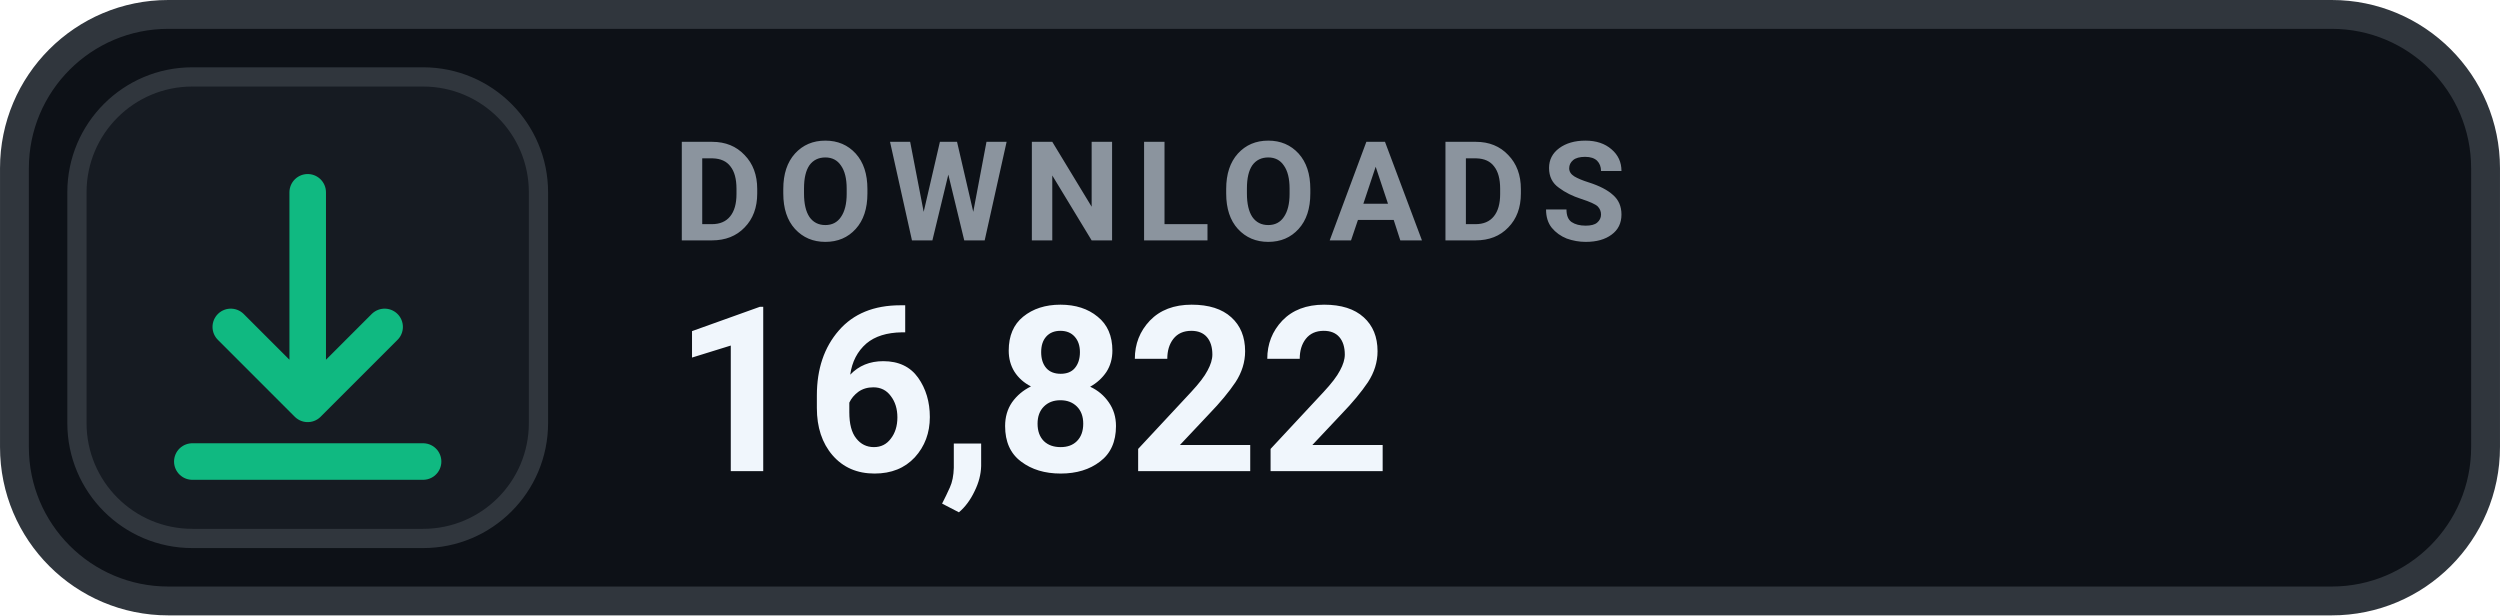
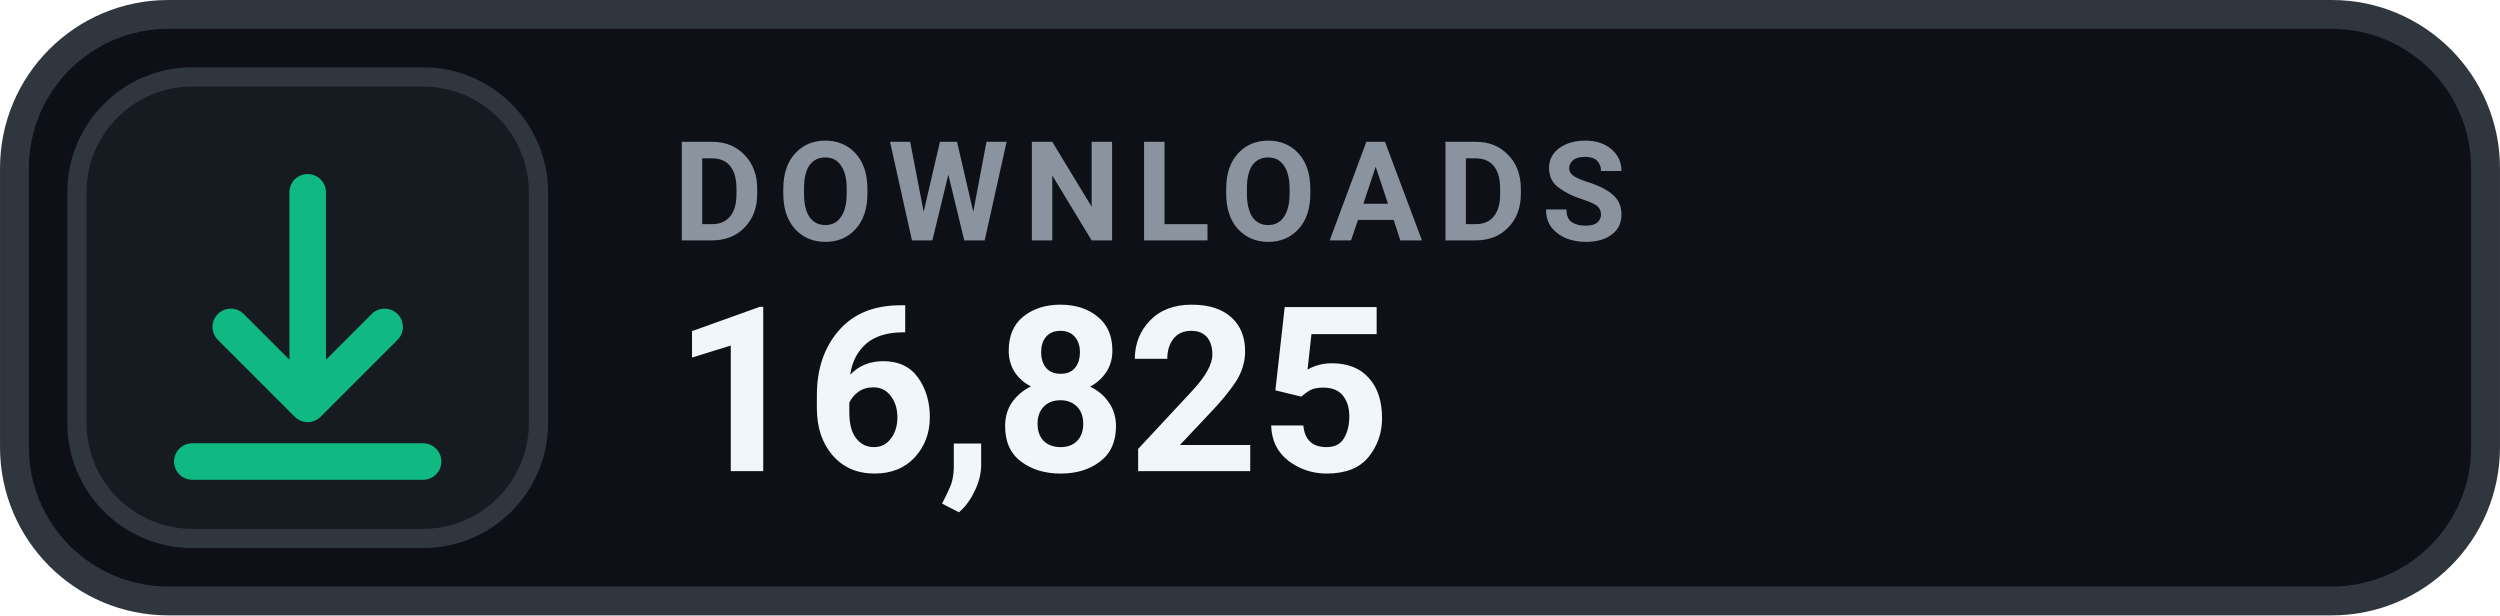
- <svg xmlns="http://www.w3.org/2000/svg" width="126" height="31.015" viewBox="0 0 130 32" role="img" aria-label="DOWNLOADS 16,822">
+ <svg xmlns="http://www.w3.org/2000/svg" width="126" height="31.015" viewBox="0 0 130 32" role="img" aria-label="DOWNLOADS 16,825">
  <rect x=".75" y=".75" width="128.5" height="30.5" rx="8" fill="#0D1117" stroke="#30363D" stroke-width="1.5" />
  <rect x="4" y="4" width="24" height="24" rx="6" fill="#161B22" stroke="#30363D" stroke-width="1" />
  <g transform="translate(16 16)" style="color:#10B981;">
    <path d="M0 -6 v11 m0 0 l4 -4 m-4 4 l-4 -4 M-6 8 h12" fill="none" stroke="currentColor" stroke-width="1.9" stroke-linecap="round" stroke-linejoin="round" />
  </g>
  <text x="35" y="12.5" fill="#8B949E" font-family="-apple-system,BlinkMacSystemFont,'Segoe UI',Roboto,Helvetica,Arial,sans-serif" font-size="7.2" font-weight="700" letter-spacing=".75">DOWNLOADS</text>
-   <text x="35" y="24.5" fill="#F0F6FC" font-family="-apple-system,BlinkMacSystemFont,'Segoe UI',Roboto,Helvetica,Arial,sans-serif" font-size="12" font-weight="700">16,822</text>
+   <text x="35" y="24.5" fill="#F0F6FC" font-family="-apple-system,BlinkMacSystemFont,'Segoe UI',Roboto,Helvetica,Arial,sans-serif" font-size="12" font-weight="700">16,825</text>
</svg>
